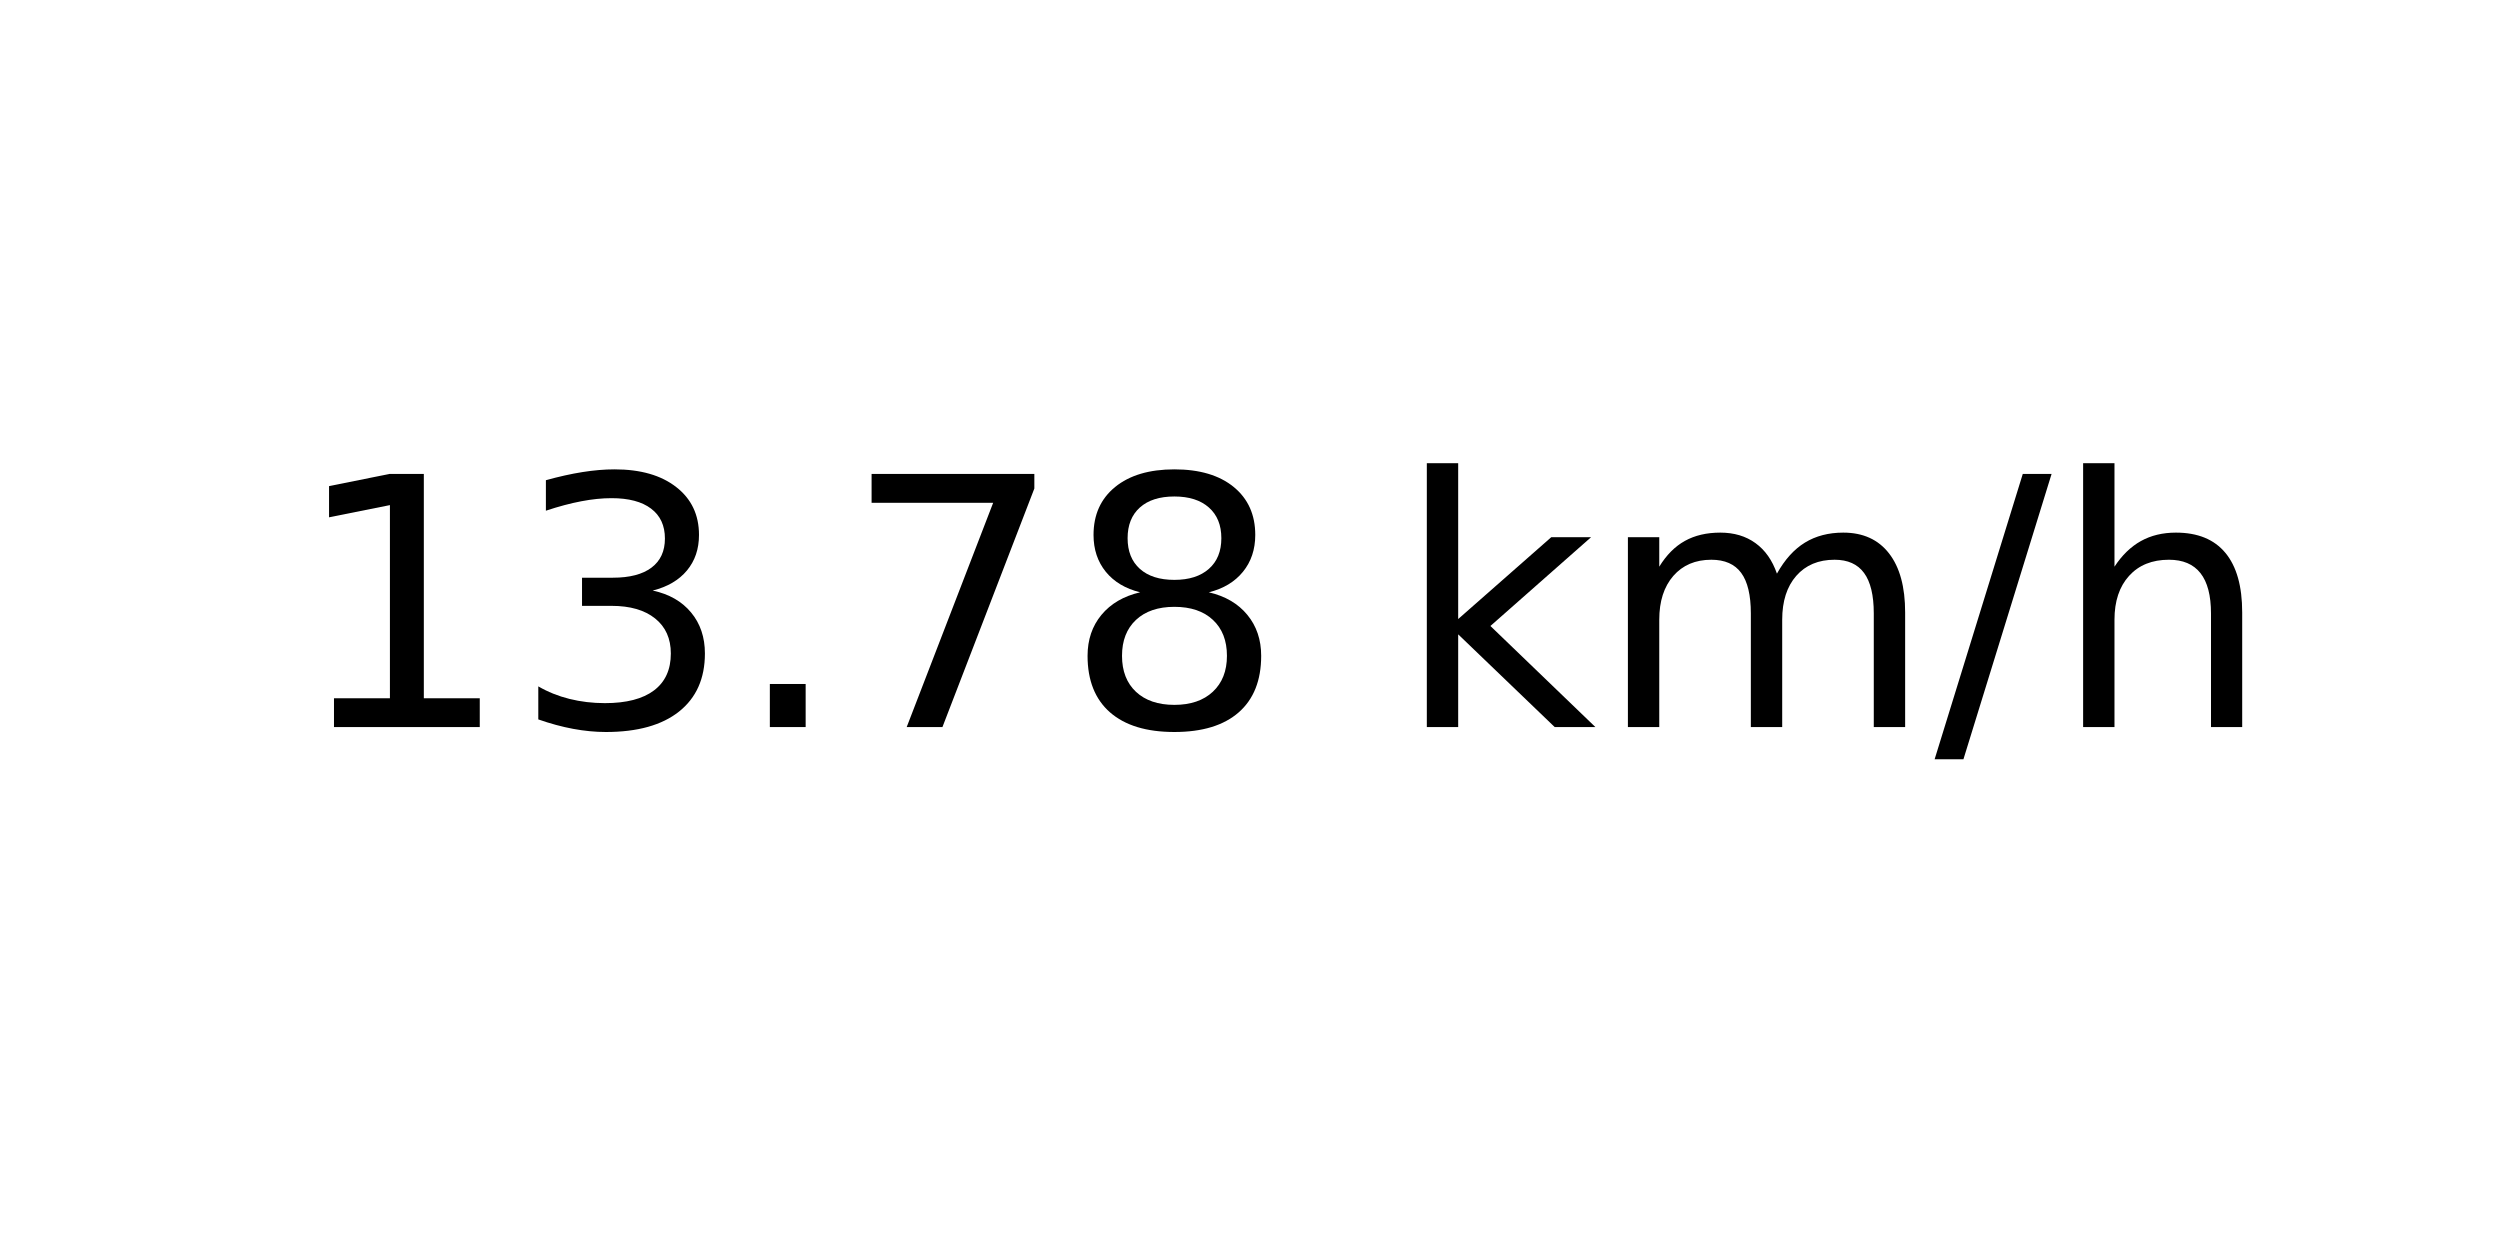
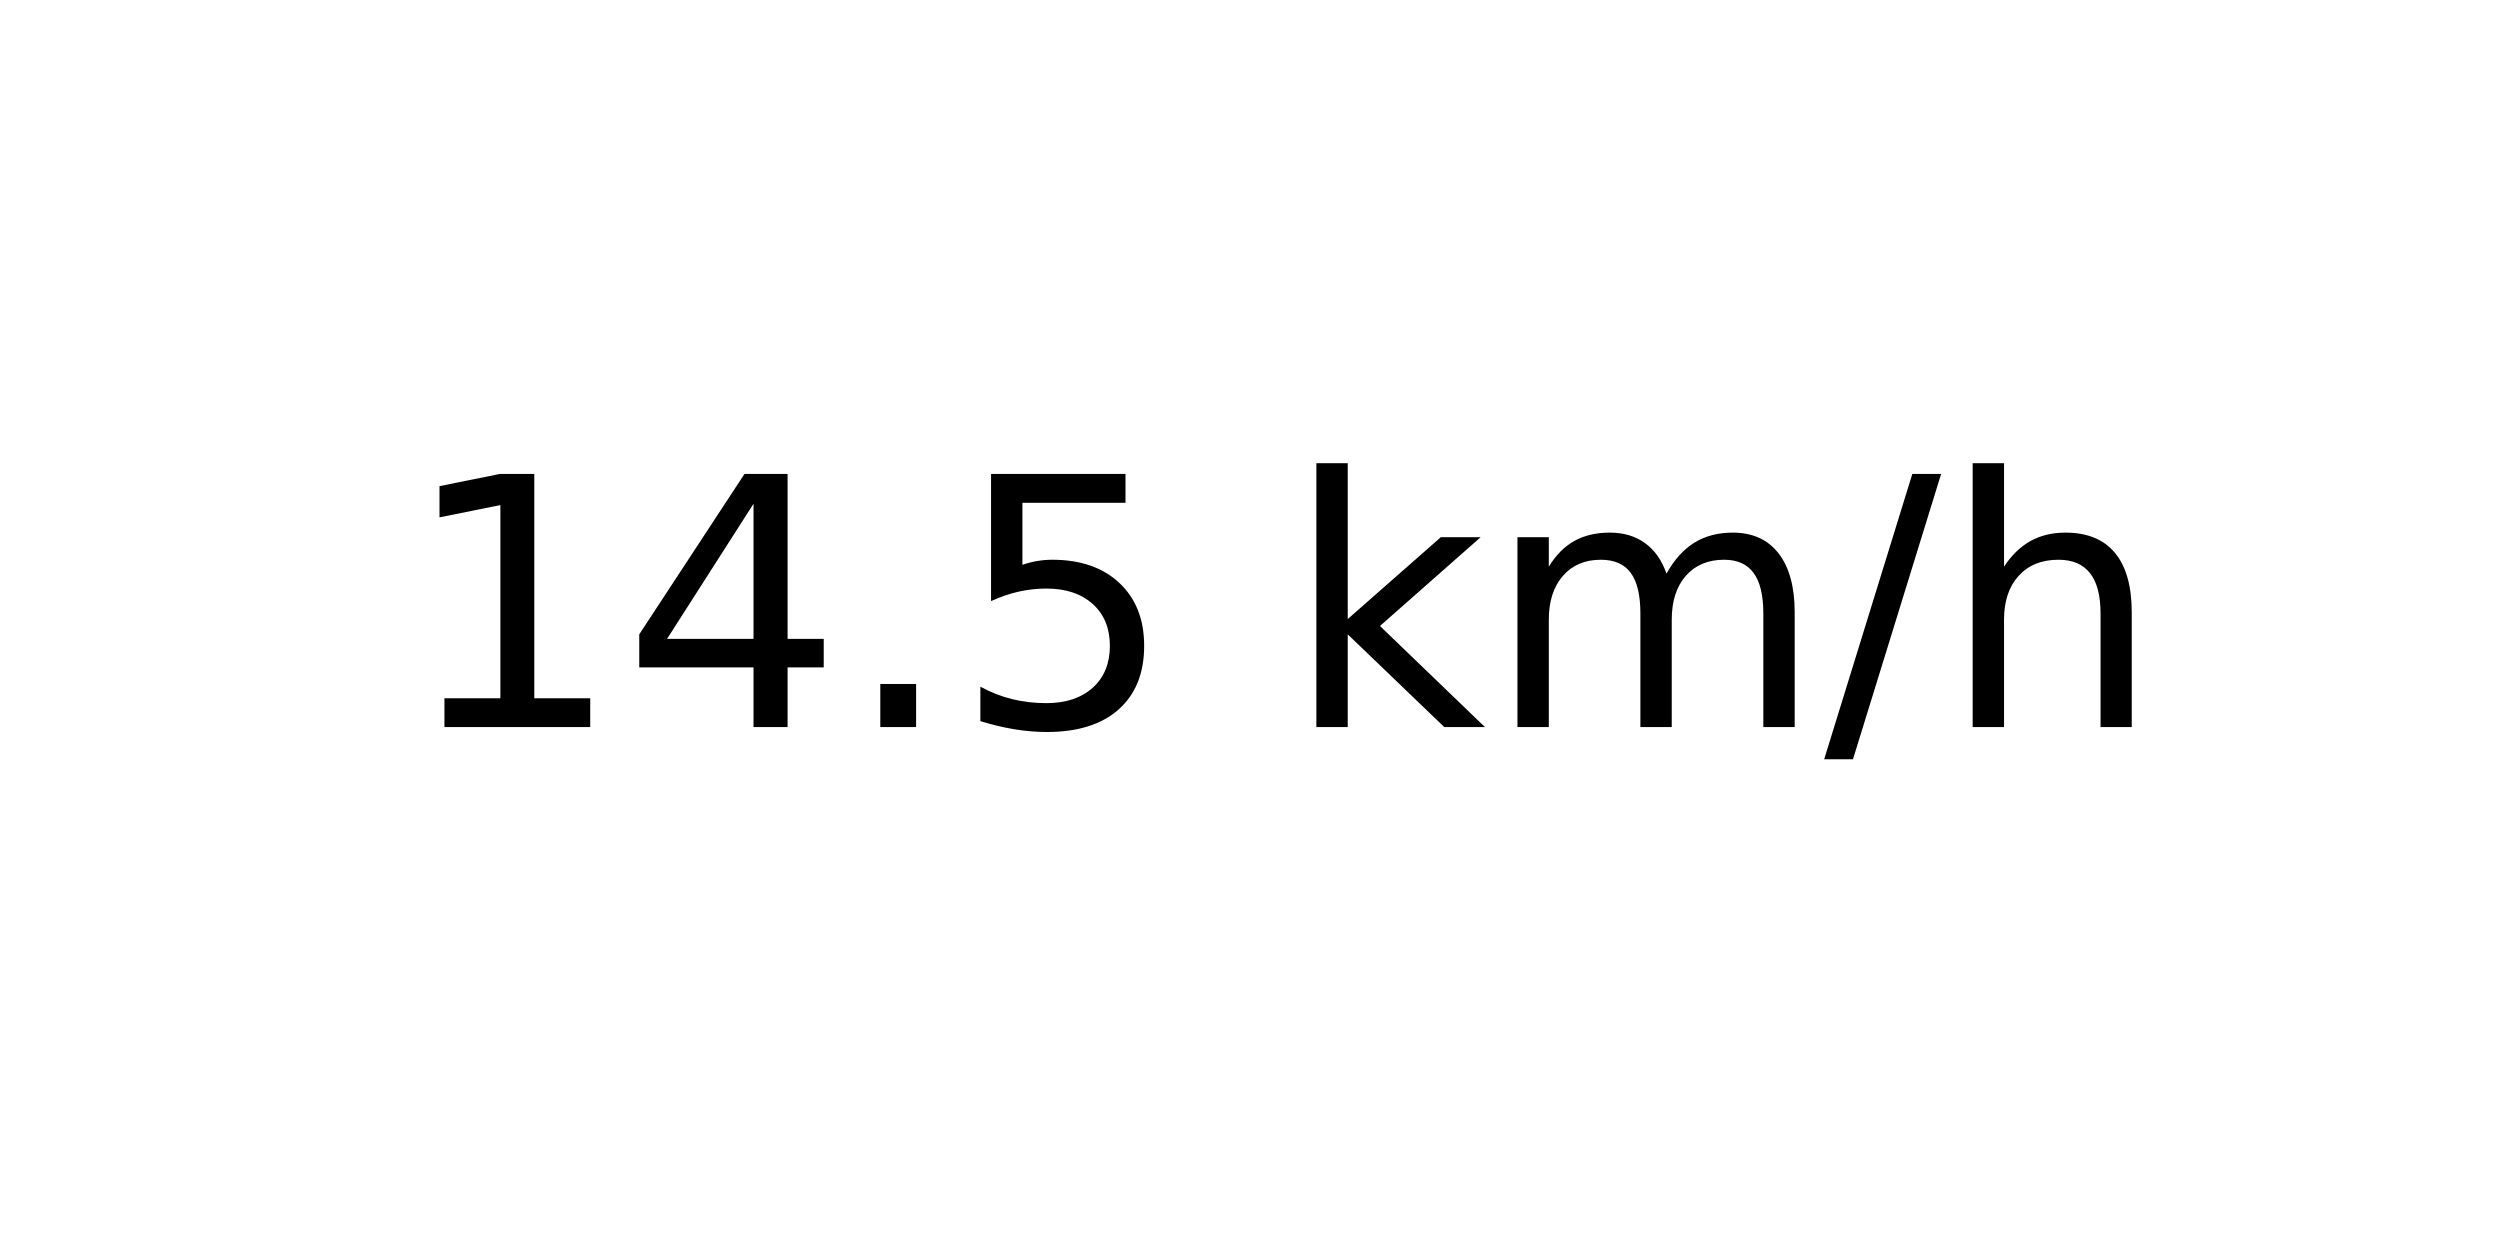
<svg xmlns="http://www.w3.org/2000/svg" xmlns:xlink="http://www.w3.org/1999/xlink" width="72pt" height="36pt" viewBox="0 0 72 36" version="1.1">
  <defs>
    <style type="text/css">*{stroke-linejoin: round; stroke-linecap: butt}</style>
  </defs>
  <g id="figure_1">
    <g id="axes_1">
      <g id="text_1">
-         <g transform="translate(8.378125 20.93937) scale(0.1 -0.1)">
+         <g transform="translate(11.55937 20.93937) scale(0.1 -0.1)">
          <defs>
            <path id="DejaVuSans-31" d="M 794 531  L 1825 531  L 1825 4091  L 703 3866  L 703 4441  L 1819 4666  L 2450 4666  L 2450 531  L 3481 531  L 3481 0  L 794 0  L 794 531  z " transform="scale(0.015625)" />
-             <path id="DejaVuSans-33" d="M 2597 2516  Q 3050 2419 3304 2112  Q 3559 1806 3559 1356  Q 3559 666 3084 287  Q 2609 -91 1734 -91  Q 1441 -91 1130 -33  Q 819 25 488 141  L 488 750  Q 750 597 1062 519  Q 1375 441 1716 441  Q 2309 441 2620 675  Q 2931 909 2931 1356  Q 2931 1769 2642 2001  Q 2353 2234 1838 2234  L 1294 2234  L 1294 2753  L 1863 2753  Q 2328 2753 2575 2939  Q 2822 3125 2822 3475  Q 2822 3834 2567 4026  Q 2313 4219 1838 4219  Q 1578 4219 1281 4162  Q 984 4106 628 3988  L 628 4550  Q 988 4650 1302 4700  Q 1616 4750 1894 4750  Q 2613 4750 3031 4423  Q 3450 4097 3450 3541  Q 3450 3153 3228 2886  Q 3006 2619 2597 2516  z " transform="scale(0.015625)" />
+             <path id="DejaVuSans-34" d="M 2419 4116  L 825 1625  L 2419 1625  L 2419 4116  z M 2253 4666  L 3047 4666  L 3047 1625  L 3713 1625  L 3713 1100  L 3047 1100  L 3047 0  L 2419 0  L 2419 1100  L 313 1100  L 313 1709  L 2253 4666  z " transform="scale(0.015625)" />
            <path id="DejaVuSans-2e" d="M 684 794  L 1344 794  L 1344 0  L 684 0  L 684 794  z " transform="scale(0.015625)" />
-             <path id="DejaVuSans-37" d="M 525 4666  L 3525 4666  L 3525 4397  L 1831 0  L 1172 0  L 2766 4134  L 525 4134  L 525 4666  z " transform="scale(0.015625)" />
-             <path id="DejaVuSans-38" d="M 2034 2216  Q 1584 2216 1326 1975  Q 1069 1734 1069 1313  Q 1069 891 1326 650  Q 1584 409 2034 409  Q 2484 409 2743 651  Q 3003 894 3003 1313  Q 3003 1734 2745 1975  Q 2488 2216 2034 2216  z M 1403 2484  Q 997 2584 770 2862  Q 544 3141 544 3541  Q 544 4100 942 4425  Q 1341 4750 2034 4750  Q 2731 4750 3128 4425  Q 3525 4100 3525 3541  Q 3525 3141 3298 2862  Q 3072 2584 2669 2484  Q 3125 2378 3379 2068  Q 3634 1759 3634 1313  Q 3634 634 3220 271  Q 2806 -91 2034 -91  Q 1263 -91 848 271  Q 434 634 434 1313  Q 434 1759 690 2068  Q 947 2378 1403 2484  z M 1172 3481  Q 1172 3119 1398 2916  Q 1625 2713 2034 2713  Q 2441 2713 2670 2916  Q 2900 3119 2900 3481  Q 2900 3844 2670 4047  Q 2441 4250 2034 4250  Q 1625 4250 1398 4047  Q 1172 3844 1172 3481  z " transform="scale(0.015625)" />
+             <path id="DejaVuSans-35" d="M 691 4666  L 3169 4666  L 3169 4134  L 1269 4134  L 1269 2991  Q 1406 3038 1543 3061  Q 1681 3084 1819 3084  Q 2600 3084 3056 2656  Q 3513 2228 3513 1497  Q 3513 744 3044 326  Q 2575 -91 1722 -91  Q 1428 -91 1123 -41  Q 819 9 494 109  L 494 744  Q 775 591 1075 516  Q 1375 441 1709 441  Q 2250 441 2565 725  Q 2881 1009 2881 1497  Q 2881 1984 2565 2268  Q 2250 2553 1709 2553  Q 1456 2553 1204 2497  Q 953 2441 691 2322  L 691 4666  z " transform="scale(0.015625)" />
            <path id="DejaVuSans-20" transform="scale(0.015625)" />
            <path id="DejaVuSans-6b" d="M 581 4863  L 1159 4863  L 1159 1991  L 2875 3500  L 3609 3500  L 1753 1863  L 3688 0  L 2938 0  L 1159 1709  L 1159 0  L 581 0  L 581 4863  z " transform="scale(0.015625)" />
            <path id="DejaVuSans-6d" d="M 3328 2828  Q 3544 3216 3844 3400  Q 4144 3584 4550 3584  Q 5097 3584 5394 3201  Q 5691 2819 5691 2113  L 5691 0  L 5113 0  L 5113 2094  Q 5113 2597 4934 2840  Q 4756 3084 4391 3084  Q 3944 3084 3684 2787  Q 3425 2491 3425 1978  L 3425 0  L 2847 0  L 2847 2094  Q 2847 2600 2669 2842  Q 2491 3084 2119 3084  Q 1678 3084 1418 2786  Q 1159 2488 1159 1978  L 1159 0  L 581 0  L 581 3500  L 1159 3500  L 1159 2956  Q 1356 3278 1631 3431  Q 1906 3584 2284 3584  Q 2666 3584 2933 3390  Q 3200 3197 3328 2828  z " transform="scale(0.015625)" />
            <path id="DejaVuSans-2f" d="M 1625 4666  L 2156 4666  L 531 -594  L 0 -594  L 1625 4666  z " transform="scale(0.015625)" />
            <path id="DejaVuSans-68" d="M 3513 2113  L 3513 0  L 2938 0  L 2938 2094  Q 2938 2591 2744 2837  Q 2550 3084 2163 3084  Q 1697 3084 1428 2787  Q 1159 2491 1159 1978  L 1159 0  L 581 0  L 581 4863  L 1159 4863  L 1159 2956  Q 1366 3272 1645 3428  Q 1925 3584 2291 3584  Q 2894 3584 3203 3211  Q 3513 2838 3513 2113  z " transform="scale(0.015625)" />
          </defs>
          <use xlink:href="#DejaVuSans-31" />
-           <use xlink:href="#DejaVuSans-33" x="63.623" />
+           <use xlink:href="#DejaVuSans-34" x="63.623" />
          <use xlink:href="#DejaVuSans-2e" x="127.246" />
-           <use xlink:href="#DejaVuSans-37" x="159.033" />
-           <use xlink:href="#DejaVuSans-38" x="222.656" />
-           <use xlink:href="#DejaVuSans-20" x="286.279" />
-           <use xlink:href="#DejaVuSans-6b" x="318.066" />
-           <use xlink:href="#DejaVuSans-6d" x="375.977" />
-           <use xlink:href="#DejaVuSans-2f" x="473.389" />
-           <use xlink:href="#DejaVuSans-68" x="507.08" />
+           <use xlink:href="#DejaVuSans-35" x="159.033" />
+           <use xlink:href="#DejaVuSans-20" x="222.656" />
+           <use xlink:href="#DejaVuSans-6b" x="254.443" />
+           <use xlink:href="#DejaVuSans-6d" x="312.354" />
+           <use xlink:href="#DejaVuSans-2f" x="409.766" />
+           <use xlink:href="#DejaVuSans-68" x="443.457" />
        </g>
      </g>
    </g>
  </g>
</svg>
